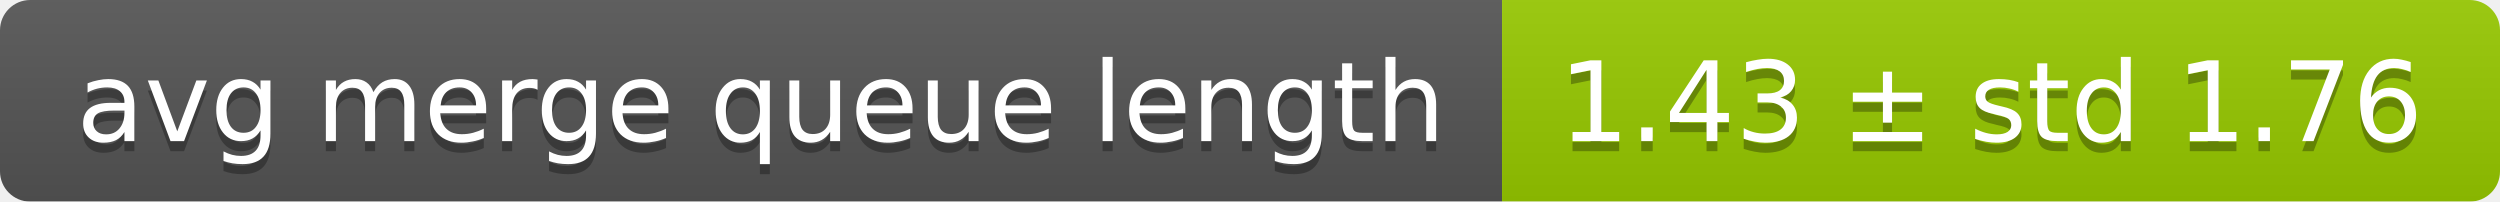
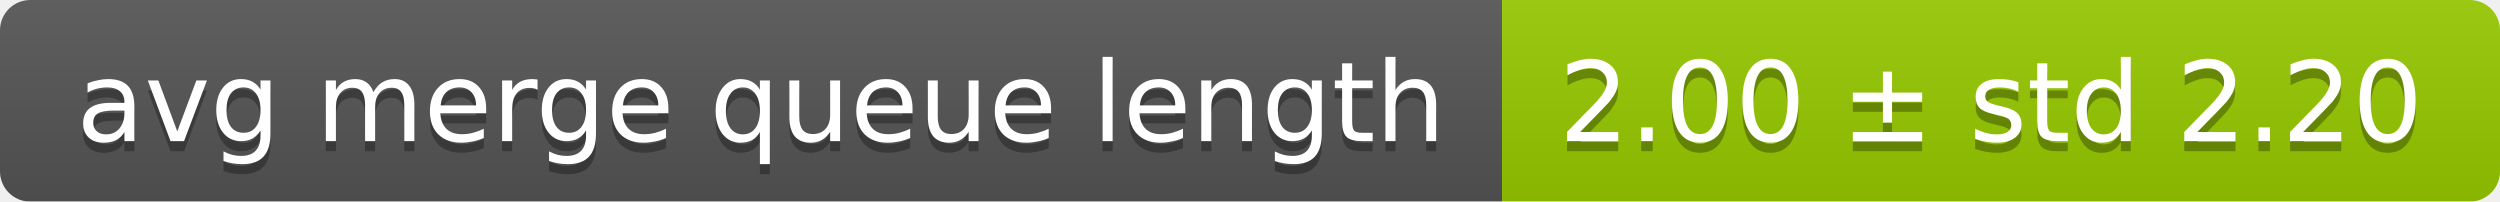
<svg xmlns="http://www.w3.org/2000/svg" width="248" height="20">
  <linearGradient id="smooth" x2="0" y2="100%">
    <stop offset="0" stop-color="#bbb" stop-opacity=".1" />
    <stop offset="1" stop-opacity=".1" />
  </linearGradient>
  <mask id="round">
    <rect width="248" height="20" rx="3" fill="#fff" />
  </mask>
  <g mask="url(#round)">
    <rect width="149" height="20" fill="#555" />
    <rect x="149" width="99" height="20" fill="#97ca00" />
    <rect width="248" height="20" fill="url(#smooth)" />
  </g>
  <g fill="#fff" text-anchor="middle" font-family="DejaVu Sans,Verdana,Geneva,sans-serif" font-size="11">
    <text x="75.5" y="15" fill="#010101" fill-opacity=".3">avg merge queue length</text>
    <text x="75.5" y="14">avg merge queue length</text>
-     <text x="197.5" y="15" fill="#010101" fill-opacity=".3">1.43 ± std 1.76</text>
-     <text x="197.5" y="14">1.43 ± std 1.76</text>
+     <text x="197.5" y="15" fill="#010101" fill-opacity=".3">2.00 ± std 2.20</text>
+     <text x="197.5" y="14">2.00 ± std 2.20</text>
  </g>
</svg>
